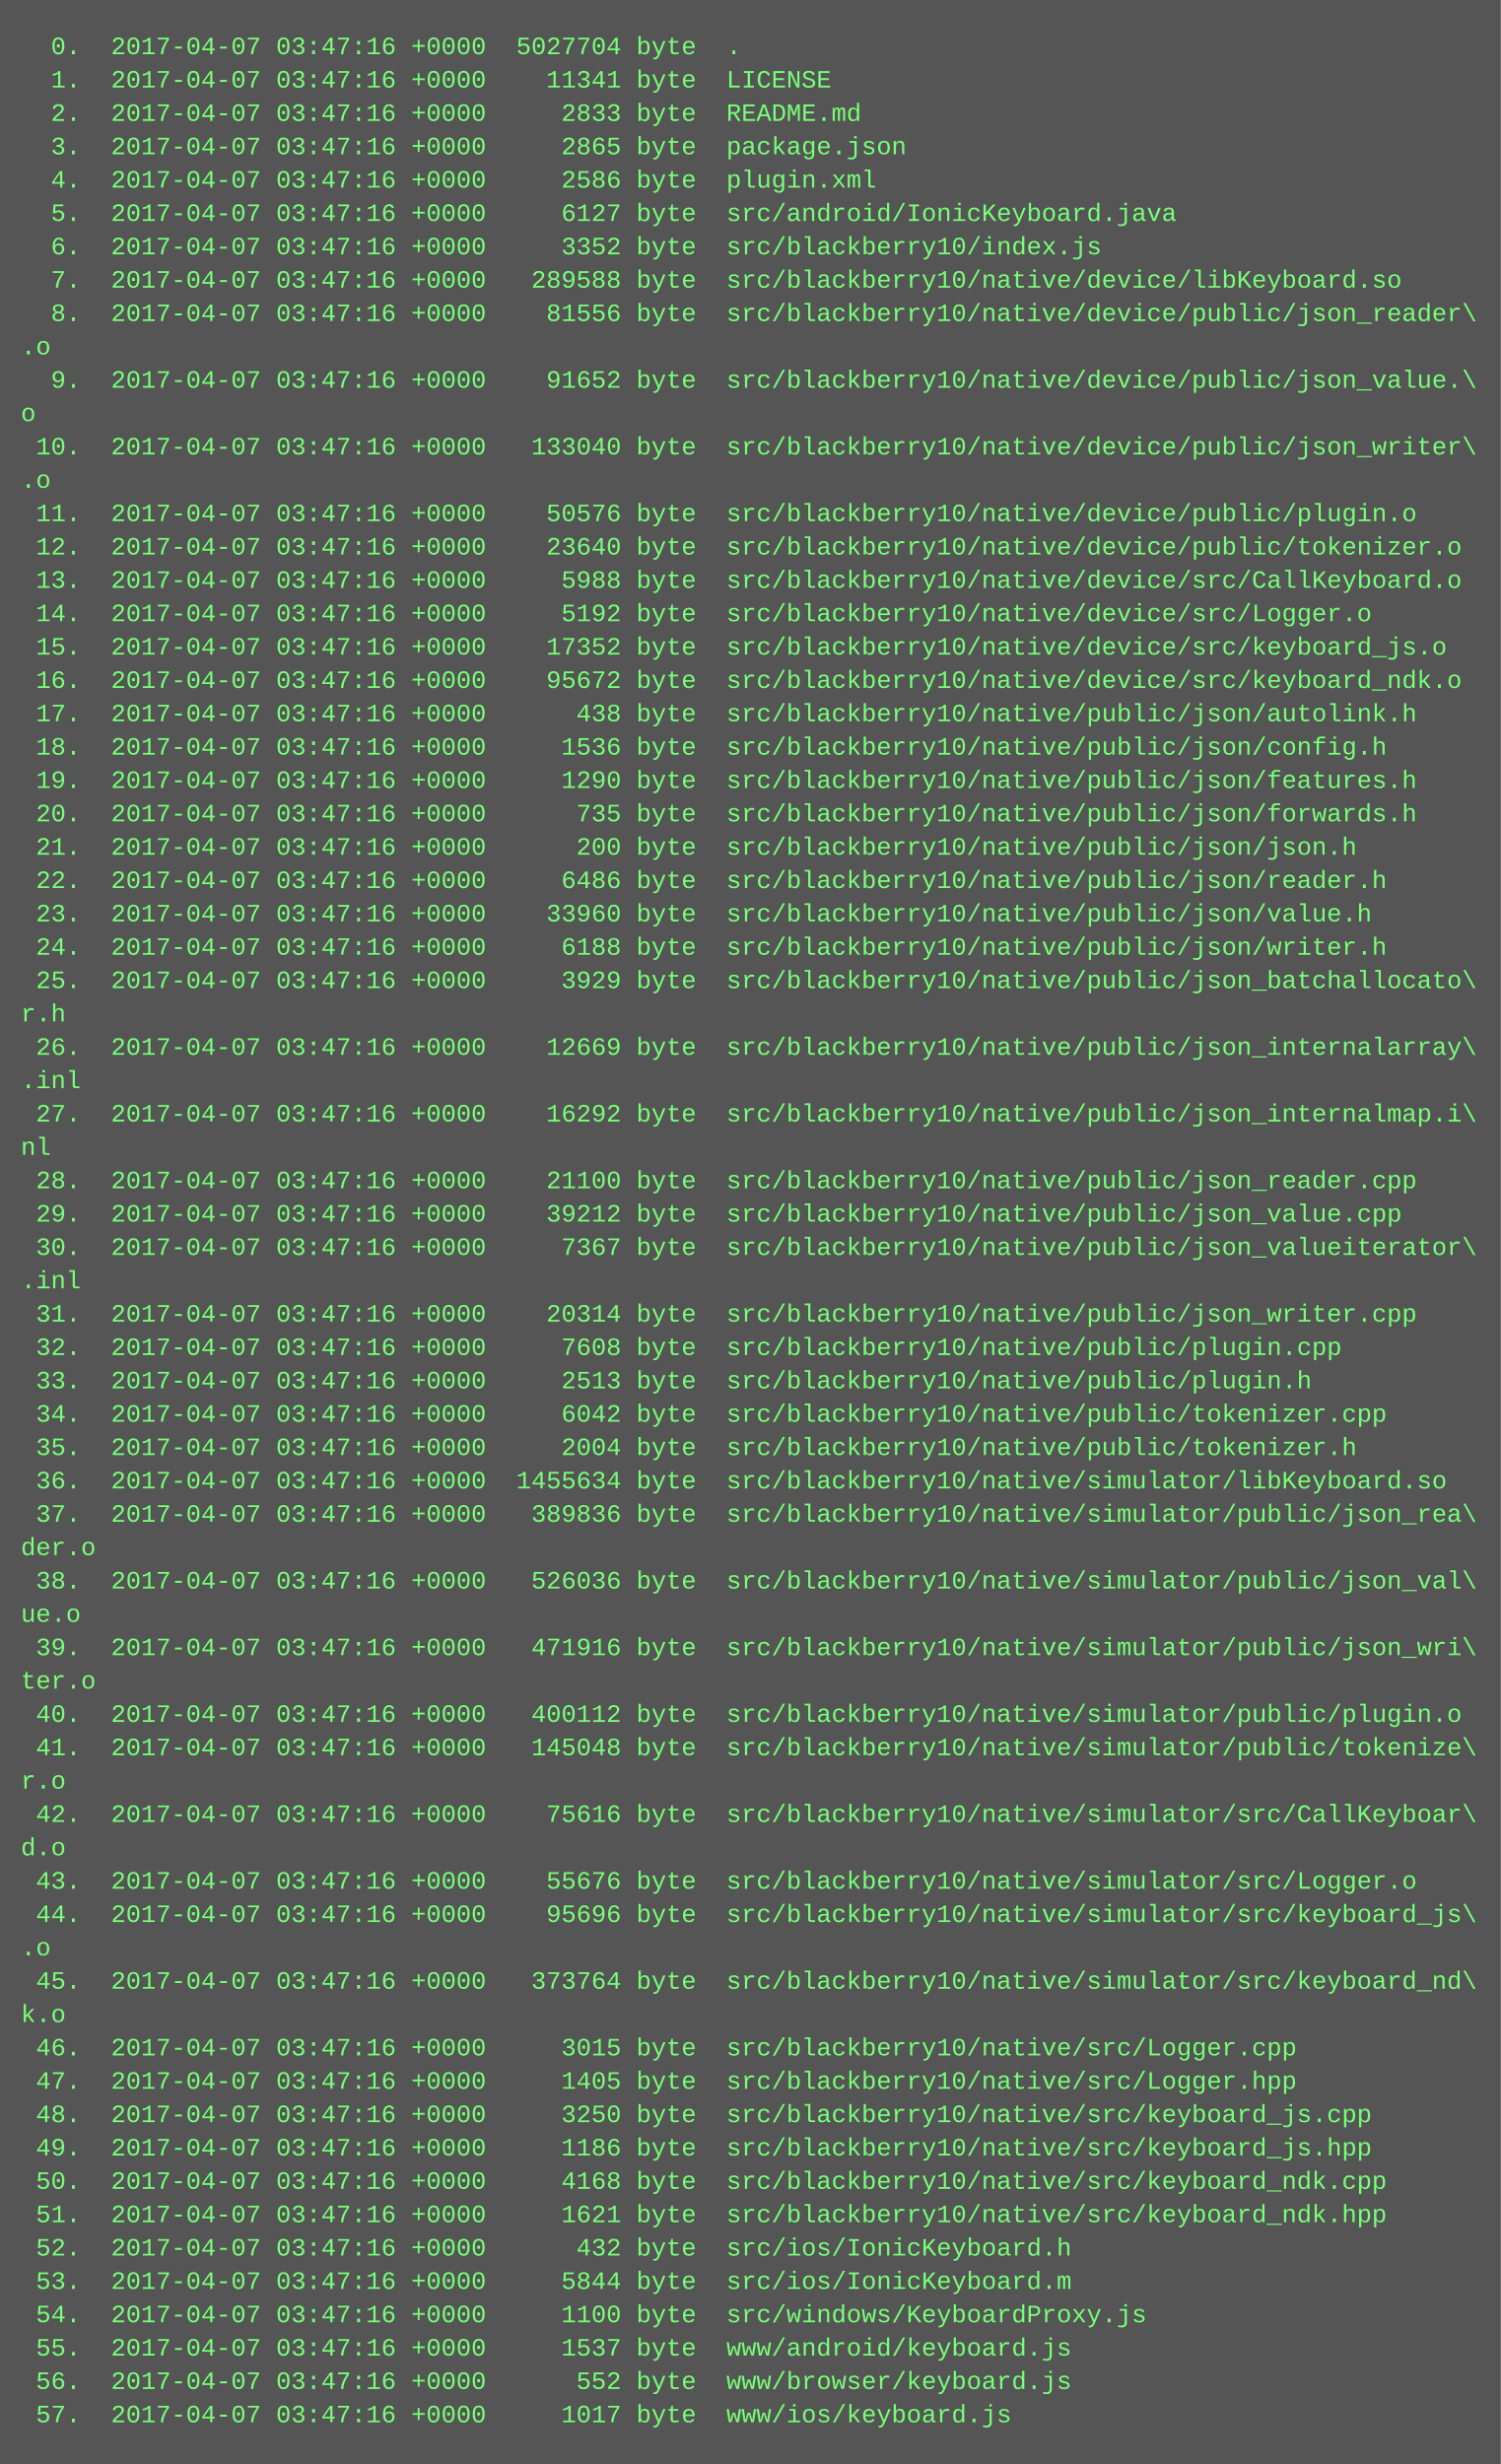
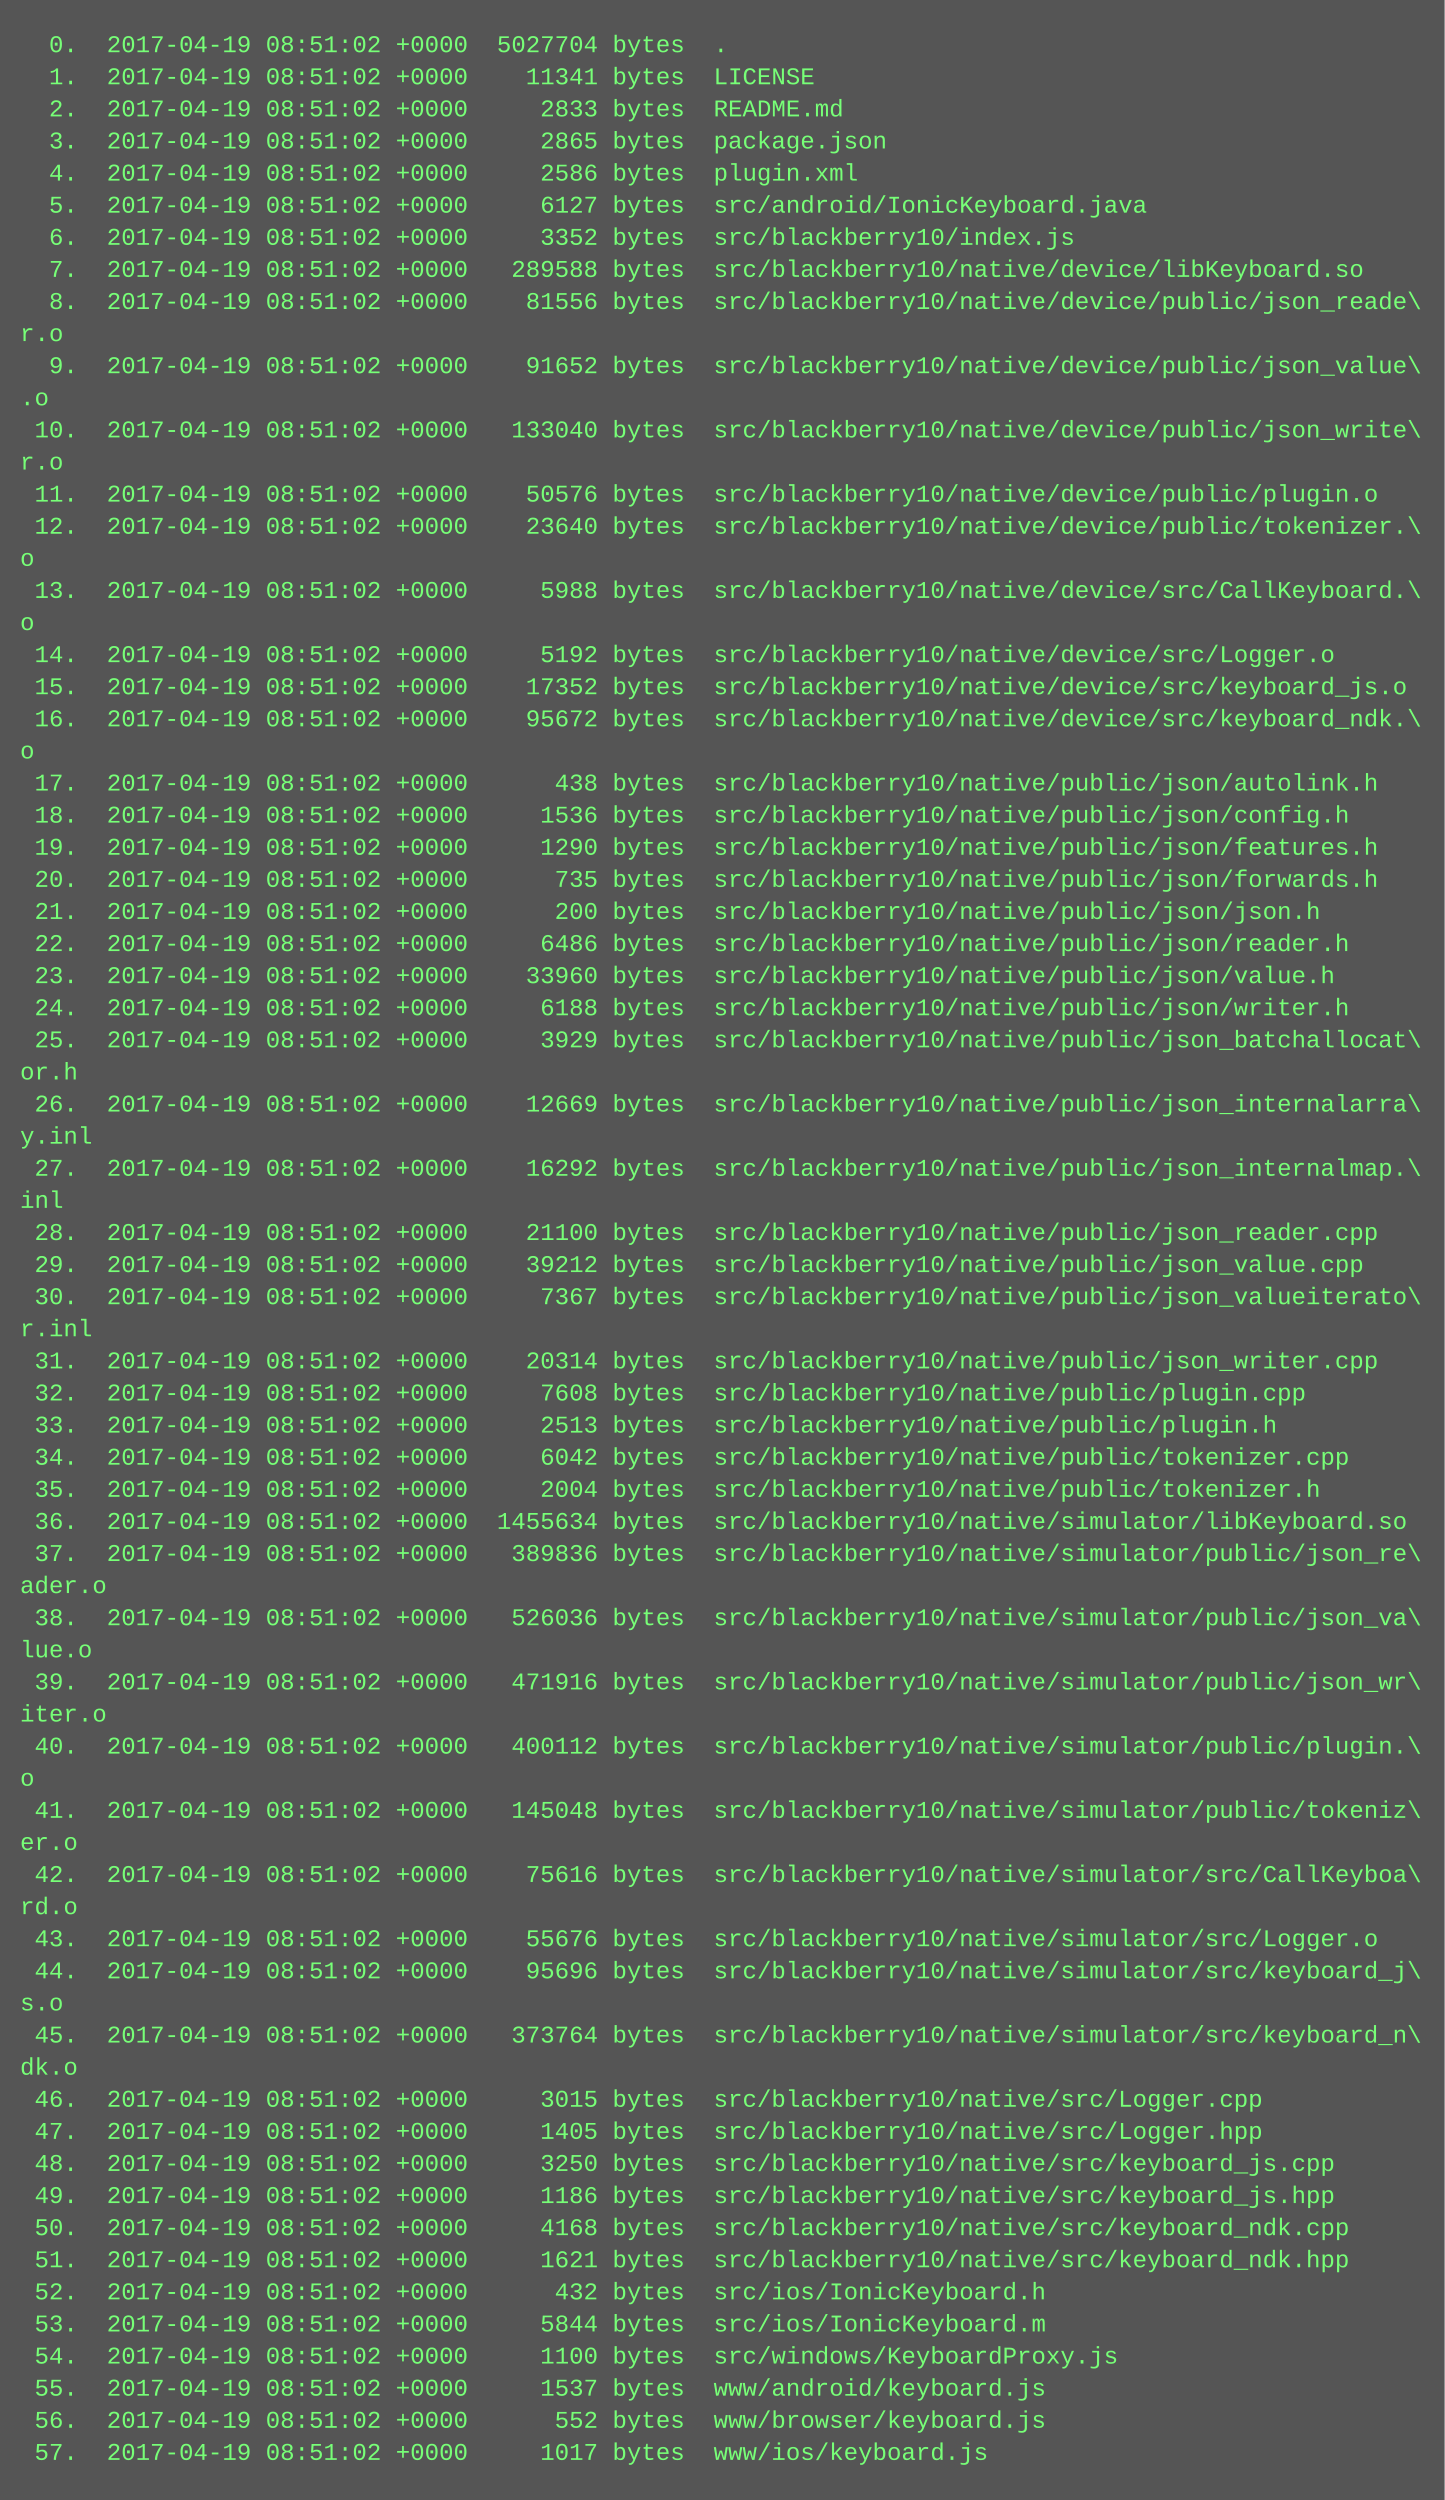
- <svg xmlns="http://www.w3.org/2000/svg" height="1182" width="720">
-   <rect height="1182" fill="#555" width="720" />
+ <svg xmlns="http://www.w3.org/2000/svg" height="1246" width="720">
+   <rect height="1246" fill="#555" width="720" />
  <text fill="#7f7" font-family="Courier New" font-size="12" xml:space="preserve">
-     <tspan x="10" y="26">  0.  2017-04-07 03:47:16 +0000  5027704 byte  .</tspan>
-     <tspan x="10" y="42">  1.  2017-04-07 03:47:16 +0000    11341 byte  LICENSE</tspan>
-     <tspan x="10" y="58">  2.  2017-04-07 03:47:16 +0000     2833 byte  README.md</tspan>
-     <tspan x="10" y="74">  3.  2017-04-07 03:47:16 +0000     2865 byte  package.json</tspan>
-     <tspan x="10" y="90">  4.  2017-04-07 03:47:16 +0000     2586 byte  plugin.xml</tspan>
-     <tspan x="10" y="106">  5.  2017-04-07 03:47:16 +0000     6127 byte  src/android/IonicKeyboard.java</tspan>
-     <tspan x="10" y="122">  6.  2017-04-07 03:47:16 +0000     3352 byte  src/blackberry10/index.js</tspan>
-     <tspan x="10" y="138">  7.  2017-04-07 03:47:16 +0000   289588 byte  src/blackberry10/native/device/libKeyboard.so</tspan>
-     <tspan x="10" y="154">  8.  2017-04-07 03:47:16 +0000    81556 byte  src/blackberry10/native/device/public/json_reader\</tspan>
-     <tspan x="10" y="170">.o</tspan>
-     <tspan x="10" y="186">  9.  2017-04-07 03:47:16 +0000    91652 byte  src/blackberry10/native/device/public/json_value.\</tspan>
-     <tspan x="10" y="202">o</tspan>
-     <tspan x="10" y="218"> 10.  2017-04-07 03:47:16 +0000   133040 byte  src/blackberry10/native/device/public/json_writer\</tspan>
-     <tspan x="10" y="234">.o</tspan>
-     <tspan x="10" y="250"> 11.  2017-04-07 03:47:16 +0000    50576 byte  src/blackberry10/native/device/public/plugin.o</tspan>
-     <tspan x="10" y="266"> 12.  2017-04-07 03:47:16 +0000    23640 byte  src/blackberry10/native/device/public/tokenizer.o</tspan>
-     <tspan x="10" y="282"> 13.  2017-04-07 03:47:16 +0000     5988 byte  src/blackberry10/native/device/src/CallKeyboard.o</tspan>
-     <tspan x="10" y="298"> 14.  2017-04-07 03:47:16 +0000     5192 byte  src/blackberry10/native/device/src/Logger.o</tspan>
-     <tspan x="10" y="314"> 15.  2017-04-07 03:47:16 +0000    17352 byte  src/blackberry10/native/device/src/keyboard_js.o</tspan>
-     <tspan x="10" y="330"> 16.  2017-04-07 03:47:16 +0000    95672 byte  src/blackberry10/native/device/src/keyboard_ndk.o</tspan>
-     <tspan x="10" y="346"> 17.  2017-04-07 03:47:16 +0000      438 byte  src/blackberry10/native/public/json/autolink.h</tspan>
-     <tspan x="10" y="362"> 18.  2017-04-07 03:47:16 +0000     1536 byte  src/blackberry10/native/public/json/config.h</tspan>
-     <tspan x="10" y="378"> 19.  2017-04-07 03:47:16 +0000     1290 byte  src/blackberry10/native/public/json/features.h</tspan>
-     <tspan x="10" y="394"> 20.  2017-04-07 03:47:16 +0000      735 byte  src/blackberry10/native/public/json/forwards.h</tspan>
-     <tspan x="10" y="410"> 21.  2017-04-07 03:47:16 +0000      200 byte  src/blackberry10/native/public/json/json.h</tspan>
-     <tspan x="10" y="426"> 22.  2017-04-07 03:47:16 +0000     6486 byte  src/blackberry10/native/public/json/reader.h</tspan>
-     <tspan x="10" y="442"> 23.  2017-04-07 03:47:16 +0000    33960 byte  src/blackberry10/native/public/json/value.h</tspan>
-     <tspan x="10" y="458"> 24.  2017-04-07 03:47:16 +0000     6188 byte  src/blackberry10/native/public/json/writer.h</tspan>
-     <tspan x="10" y="474"> 25.  2017-04-07 03:47:16 +0000     3929 byte  src/blackberry10/native/public/json_batchallocato\</tspan>
-     <tspan x="10" y="490">r.h</tspan>
-     <tspan x="10" y="506"> 26.  2017-04-07 03:47:16 +0000    12669 byte  src/blackberry10/native/public/json_internalarray\</tspan>
-     <tspan x="10" y="522">.inl</tspan>
-     <tspan x="10" y="538"> 27.  2017-04-07 03:47:16 +0000    16292 byte  src/blackberry10/native/public/json_internalmap.i\</tspan>
-     <tspan x="10" y="554">nl</tspan>
-     <tspan x="10" y="570"> 28.  2017-04-07 03:47:16 +0000    21100 byte  src/blackberry10/native/public/json_reader.cpp</tspan>
-     <tspan x="10" y="586"> 29.  2017-04-07 03:47:16 +0000    39212 byte  src/blackberry10/native/public/json_value.cpp</tspan>
-     <tspan x="10" y="602"> 30.  2017-04-07 03:47:16 +0000     7367 byte  src/blackberry10/native/public/json_valueiterator\</tspan>
-     <tspan x="10" y="618">.inl</tspan>
-     <tspan x="10" y="634"> 31.  2017-04-07 03:47:16 +0000    20314 byte  src/blackberry10/native/public/json_writer.cpp</tspan>
-     <tspan x="10" y="650"> 32.  2017-04-07 03:47:16 +0000     7608 byte  src/blackberry10/native/public/plugin.cpp</tspan>
-     <tspan x="10" y="666"> 33.  2017-04-07 03:47:16 +0000     2513 byte  src/blackberry10/native/public/plugin.h</tspan>
-     <tspan x="10" y="682"> 34.  2017-04-07 03:47:16 +0000     6042 byte  src/blackberry10/native/public/tokenizer.cpp</tspan>
-     <tspan x="10" y="698"> 35.  2017-04-07 03:47:16 +0000     2004 byte  src/blackberry10/native/public/tokenizer.h</tspan>
-     <tspan x="10" y="714"> 36.  2017-04-07 03:47:16 +0000  1455634 byte  src/blackberry10/native/simulator/libKeyboard.so</tspan>
-     <tspan x="10" y="730"> 37.  2017-04-07 03:47:16 +0000   389836 byte  src/blackberry10/native/simulator/public/json_rea\</tspan>
-     <tspan x="10" y="746">der.o</tspan>
-     <tspan x="10" y="762"> 38.  2017-04-07 03:47:16 +0000   526036 byte  src/blackberry10/native/simulator/public/json_val\</tspan>
-     <tspan x="10" y="778">ue.o</tspan>
-     <tspan x="10" y="794"> 39.  2017-04-07 03:47:16 +0000   471916 byte  src/blackberry10/native/simulator/public/json_wri\</tspan>
-     <tspan x="10" y="810">ter.o</tspan>
-     <tspan x="10" y="826"> 40.  2017-04-07 03:47:16 +0000   400112 byte  src/blackberry10/native/simulator/public/plugin.o</tspan>
-     <tspan x="10" y="842"> 41.  2017-04-07 03:47:16 +0000   145048 byte  src/blackberry10/native/simulator/public/tokenize\</tspan>
-     <tspan x="10" y="858">r.o</tspan>
-     <tspan x="10" y="874"> 42.  2017-04-07 03:47:16 +0000    75616 byte  src/blackberry10/native/simulator/src/CallKeyboar\</tspan>
-     <tspan x="10" y="890">d.o</tspan>
-     <tspan x="10" y="906"> 43.  2017-04-07 03:47:16 +0000    55676 byte  src/blackberry10/native/simulator/src/Logger.o</tspan>
-     <tspan x="10" y="922"> 44.  2017-04-07 03:47:16 +0000    95696 byte  src/blackberry10/native/simulator/src/keyboard_js\</tspan>
-     <tspan x="10" y="938">.o</tspan>
-     <tspan x="10" y="954"> 45.  2017-04-07 03:47:16 +0000   373764 byte  src/blackberry10/native/simulator/src/keyboard_nd\</tspan>
-     <tspan x="10" y="970">k.o</tspan>
-     <tspan x="10" y="986"> 46.  2017-04-07 03:47:16 +0000     3015 byte  src/blackberry10/native/src/Logger.cpp</tspan>
-     <tspan x="10" y="1002"> 47.  2017-04-07 03:47:16 +0000     1405 byte  src/blackberry10/native/src/Logger.hpp</tspan>
-     <tspan x="10" y="1018"> 48.  2017-04-07 03:47:16 +0000     3250 byte  src/blackberry10/native/src/keyboard_js.cpp</tspan>
-     <tspan x="10" y="1034"> 49.  2017-04-07 03:47:16 +0000     1186 byte  src/blackberry10/native/src/keyboard_js.hpp</tspan>
-     <tspan x="10" y="1050"> 50.  2017-04-07 03:47:16 +0000     4168 byte  src/blackberry10/native/src/keyboard_ndk.cpp</tspan>
-     <tspan x="10" y="1066"> 51.  2017-04-07 03:47:16 +0000     1621 byte  src/blackberry10/native/src/keyboard_ndk.hpp</tspan>
-     <tspan x="10" y="1082"> 52.  2017-04-07 03:47:16 +0000      432 byte  src/ios/IonicKeyboard.h</tspan>
-     <tspan x="10" y="1098"> 53.  2017-04-07 03:47:16 +0000     5844 byte  src/ios/IonicKeyboard.m</tspan>
-     <tspan x="10" y="1114"> 54.  2017-04-07 03:47:16 +0000     1100 byte  src/windows/KeyboardProxy.js</tspan>
-     <tspan x="10" y="1130"> 55.  2017-04-07 03:47:16 +0000     1537 byte  www/android/keyboard.js</tspan>
-     <tspan x="10" y="1146"> 56.  2017-04-07 03:47:16 +0000      552 byte  www/browser/keyboard.js</tspan>
-     <tspan x="10" y="1162"> 57.  2017-04-07 03:47:16 +0000     1017 byte  www/ios/keyboard.js</tspan>
+     <tspan x="10" y="26">  0.  2017-04-19 08:51:02 +0000  5027704 bytes  .</tspan>
+     <tspan x="10" y="42">  1.  2017-04-19 08:51:02 +0000    11341 bytes  LICENSE</tspan>
+     <tspan x="10" y="58">  2.  2017-04-19 08:51:02 +0000     2833 bytes  README.md</tspan>
+     <tspan x="10" y="74">  3.  2017-04-19 08:51:02 +0000     2865 bytes  package.json</tspan>
+     <tspan x="10" y="90">  4.  2017-04-19 08:51:02 +0000     2586 bytes  plugin.xml</tspan>
+     <tspan x="10" y="106">  5.  2017-04-19 08:51:02 +0000     6127 bytes  src/android/IonicKeyboard.java</tspan>
+     <tspan x="10" y="122">  6.  2017-04-19 08:51:02 +0000     3352 bytes  src/blackberry10/index.js</tspan>
+     <tspan x="10" y="138">  7.  2017-04-19 08:51:02 +0000   289588 bytes  src/blackberry10/native/device/libKeyboard.so</tspan>
+     <tspan x="10" y="154">  8.  2017-04-19 08:51:02 +0000    81556 bytes  src/blackberry10/native/device/public/json_reade\</tspan>
+     <tspan x="10" y="170">r.o</tspan>
+     <tspan x="10" y="186">  9.  2017-04-19 08:51:02 +0000    91652 bytes  src/blackberry10/native/device/public/json_value\</tspan>
+     <tspan x="10" y="202">.o</tspan>
+     <tspan x="10" y="218"> 10.  2017-04-19 08:51:02 +0000   133040 bytes  src/blackberry10/native/device/public/json_write\</tspan>
+     <tspan x="10" y="234">r.o</tspan>
+     <tspan x="10" y="250"> 11.  2017-04-19 08:51:02 +0000    50576 bytes  src/blackberry10/native/device/public/plugin.o</tspan>
+     <tspan x="10" y="266"> 12.  2017-04-19 08:51:02 +0000    23640 bytes  src/blackberry10/native/device/public/tokenizer.\</tspan>
+     <tspan x="10" y="282">o</tspan>
+     <tspan x="10" y="298"> 13.  2017-04-19 08:51:02 +0000     5988 bytes  src/blackberry10/native/device/src/CallKeyboard.\</tspan>
+     <tspan x="10" y="314">o</tspan>
+     <tspan x="10" y="330"> 14.  2017-04-19 08:51:02 +0000     5192 bytes  src/blackberry10/native/device/src/Logger.o</tspan>
+     <tspan x="10" y="346"> 15.  2017-04-19 08:51:02 +0000    17352 bytes  src/blackberry10/native/device/src/keyboard_js.o</tspan>
+     <tspan x="10" y="362"> 16.  2017-04-19 08:51:02 +0000    95672 bytes  src/blackberry10/native/device/src/keyboard_ndk.\</tspan>
+     <tspan x="10" y="378">o</tspan>
+     <tspan x="10" y="394"> 17.  2017-04-19 08:51:02 +0000      438 bytes  src/blackberry10/native/public/json/autolink.h</tspan>
+     <tspan x="10" y="410"> 18.  2017-04-19 08:51:02 +0000     1536 bytes  src/blackberry10/native/public/json/config.h</tspan>
+     <tspan x="10" y="426"> 19.  2017-04-19 08:51:02 +0000     1290 bytes  src/blackberry10/native/public/json/features.h</tspan>
+     <tspan x="10" y="442"> 20.  2017-04-19 08:51:02 +0000      735 bytes  src/blackberry10/native/public/json/forwards.h</tspan>
+     <tspan x="10" y="458"> 21.  2017-04-19 08:51:02 +0000      200 bytes  src/blackberry10/native/public/json/json.h</tspan>
+     <tspan x="10" y="474"> 22.  2017-04-19 08:51:02 +0000     6486 bytes  src/blackberry10/native/public/json/reader.h</tspan>
+     <tspan x="10" y="490"> 23.  2017-04-19 08:51:02 +0000    33960 bytes  src/blackberry10/native/public/json/value.h</tspan>
+     <tspan x="10" y="506"> 24.  2017-04-19 08:51:02 +0000     6188 bytes  src/blackberry10/native/public/json/writer.h</tspan>
+     <tspan x="10" y="522"> 25.  2017-04-19 08:51:02 +0000     3929 bytes  src/blackberry10/native/public/json_batchallocat\</tspan>
+     <tspan x="10" y="538">or.h</tspan>
+     <tspan x="10" y="554"> 26.  2017-04-19 08:51:02 +0000    12669 bytes  src/blackberry10/native/public/json_internalarra\</tspan>
+     <tspan x="10" y="570">y.inl</tspan>
+     <tspan x="10" y="586"> 27.  2017-04-19 08:51:02 +0000    16292 bytes  src/blackberry10/native/public/json_internalmap.\</tspan>
+     <tspan x="10" y="602">inl</tspan>
+     <tspan x="10" y="618"> 28.  2017-04-19 08:51:02 +0000    21100 bytes  src/blackberry10/native/public/json_reader.cpp</tspan>
+     <tspan x="10" y="634"> 29.  2017-04-19 08:51:02 +0000    39212 bytes  src/blackberry10/native/public/json_value.cpp</tspan>
+     <tspan x="10" y="650"> 30.  2017-04-19 08:51:02 +0000     7367 bytes  src/blackberry10/native/public/json_valueiterato\</tspan>
+     <tspan x="10" y="666">r.inl</tspan>
+     <tspan x="10" y="682"> 31.  2017-04-19 08:51:02 +0000    20314 bytes  src/blackberry10/native/public/json_writer.cpp</tspan>
+     <tspan x="10" y="698"> 32.  2017-04-19 08:51:02 +0000     7608 bytes  src/blackberry10/native/public/plugin.cpp</tspan>
+     <tspan x="10" y="714"> 33.  2017-04-19 08:51:02 +0000     2513 bytes  src/blackberry10/native/public/plugin.h</tspan>
+     <tspan x="10" y="730"> 34.  2017-04-19 08:51:02 +0000     6042 bytes  src/blackberry10/native/public/tokenizer.cpp</tspan>
+     <tspan x="10" y="746"> 35.  2017-04-19 08:51:02 +0000     2004 bytes  src/blackberry10/native/public/tokenizer.h</tspan>
+     <tspan x="10" y="762"> 36.  2017-04-19 08:51:02 +0000  1455634 bytes  src/blackberry10/native/simulator/libKeyboard.so</tspan>
+     <tspan x="10" y="778"> 37.  2017-04-19 08:51:02 +0000   389836 bytes  src/blackberry10/native/simulator/public/json_re\</tspan>
+     <tspan x="10" y="794">ader.o</tspan>
+     <tspan x="10" y="810"> 38.  2017-04-19 08:51:02 +0000   526036 bytes  src/blackberry10/native/simulator/public/json_va\</tspan>
+     <tspan x="10" y="826">lue.o</tspan>
+     <tspan x="10" y="842"> 39.  2017-04-19 08:51:02 +0000   471916 bytes  src/blackberry10/native/simulator/public/json_wr\</tspan>
+     <tspan x="10" y="858">iter.o</tspan>
+     <tspan x="10" y="874"> 40.  2017-04-19 08:51:02 +0000   400112 bytes  src/blackberry10/native/simulator/public/plugin.\</tspan>
+     <tspan x="10" y="890">o</tspan>
+     <tspan x="10" y="906"> 41.  2017-04-19 08:51:02 +0000   145048 bytes  src/blackberry10/native/simulator/public/tokeniz\</tspan>
+     <tspan x="10" y="922">er.o</tspan>
+     <tspan x="10" y="938"> 42.  2017-04-19 08:51:02 +0000    75616 bytes  src/blackberry10/native/simulator/src/CallKeyboa\</tspan>
+     <tspan x="10" y="954">rd.o</tspan>
+     <tspan x="10" y="970"> 43.  2017-04-19 08:51:02 +0000    55676 bytes  src/blackberry10/native/simulator/src/Logger.o</tspan>
+     <tspan x="10" y="986"> 44.  2017-04-19 08:51:02 +0000    95696 bytes  src/blackberry10/native/simulator/src/keyboard_j\</tspan>
+     <tspan x="10" y="1002">s.o</tspan>
+     <tspan x="10" y="1018"> 45.  2017-04-19 08:51:02 +0000   373764 bytes  src/blackberry10/native/simulator/src/keyboard_n\</tspan>
+     <tspan x="10" y="1034">dk.o</tspan>
+     <tspan x="10" y="1050"> 46.  2017-04-19 08:51:02 +0000     3015 bytes  src/blackberry10/native/src/Logger.cpp</tspan>
+     <tspan x="10" y="1066"> 47.  2017-04-19 08:51:02 +0000     1405 bytes  src/blackberry10/native/src/Logger.hpp</tspan>
+     <tspan x="10" y="1082"> 48.  2017-04-19 08:51:02 +0000     3250 bytes  src/blackberry10/native/src/keyboard_js.cpp</tspan>
+     <tspan x="10" y="1098"> 49.  2017-04-19 08:51:02 +0000     1186 bytes  src/blackberry10/native/src/keyboard_js.hpp</tspan>
+     <tspan x="10" y="1114"> 50.  2017-04-19 08:51:02 +0000     4168 bytes  src/blackberry10/native/src/keyboard_ndk.cpp</tspan>
+     <tspan x="10" y="1130"> 51.  2017-04-19 08:51:02 +0000     1621 bytes  src/blackberry10/native/src/keyboard_ndk.hpp</tspan>
+     <tspan x="10" y="1146"> 52.  2017-04-19 08:51:02 +0000      432 bytes  src/ios/IonicKeyboard.h</tspan>
+     <tspan x="10" y="1162"> 53.  2017-04-19 08:51:02 +0000     5844 bytes  src/ios/IonicKeyboard.m</tspan>
+     <tspan x="10" y="1178"> 54.  2017-04-19 08:51:02 +0000     1100 bytes  src/windows/KeyboardProxy.js</tspan>
+     <tspan x="10" y="1194"> 55.  2017-04-19 08:51:02 +0000     1537 bytes  www/android/keyboard.js</tspan>
+     <tspan x="10" y="1210"> 56.  2017-04-19 08:51:02 +0000      552 bytes  www/browser/keyboard.js</tspan>
+     <tspan x="10" y="1226"> 57.  2017-04-19 08:51:02 +0000     1017 bytes  www/ios/keyboard.js</tspan>
  </text>
</svg>
